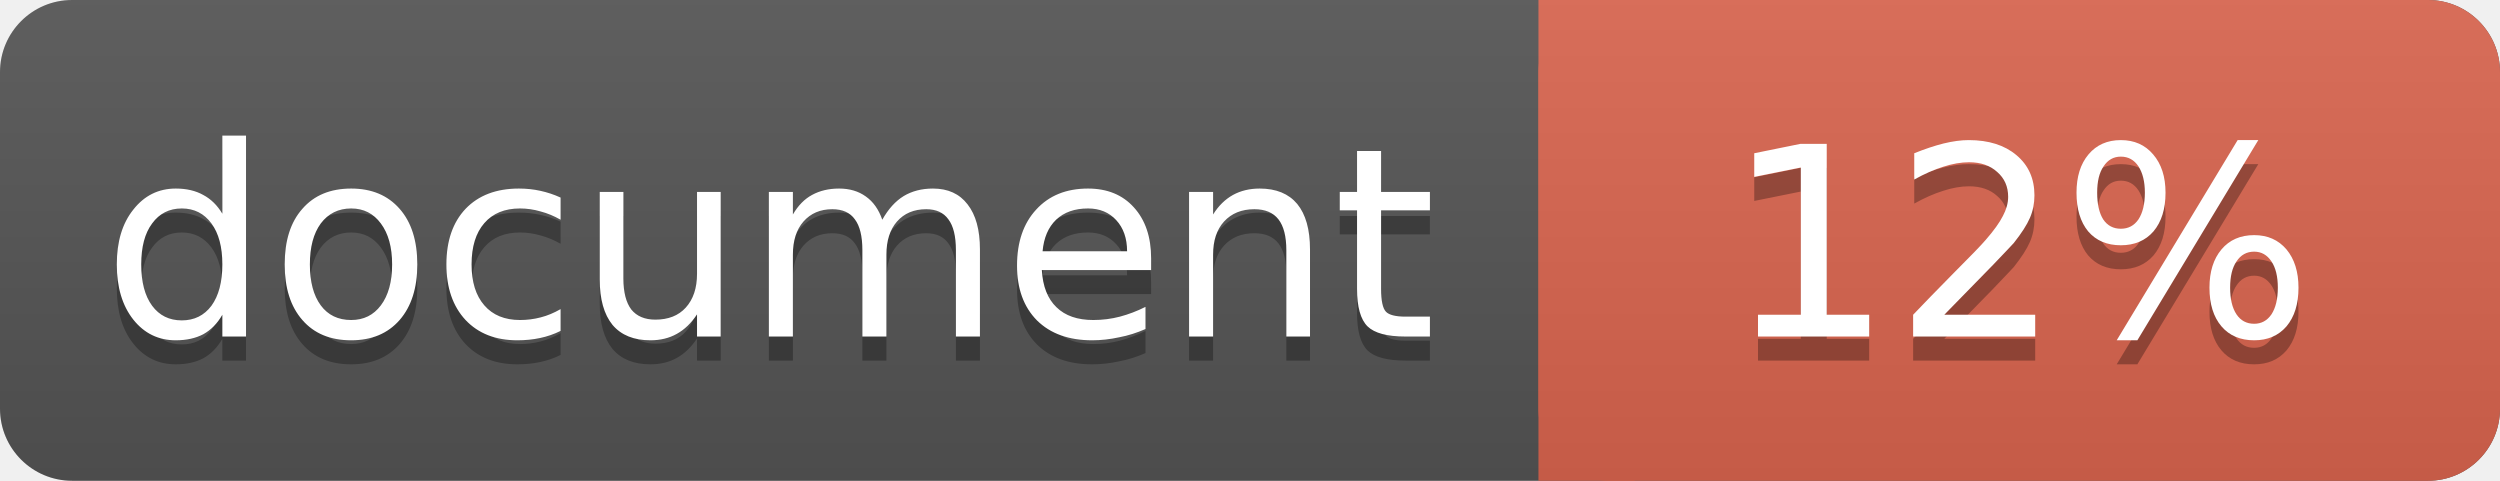
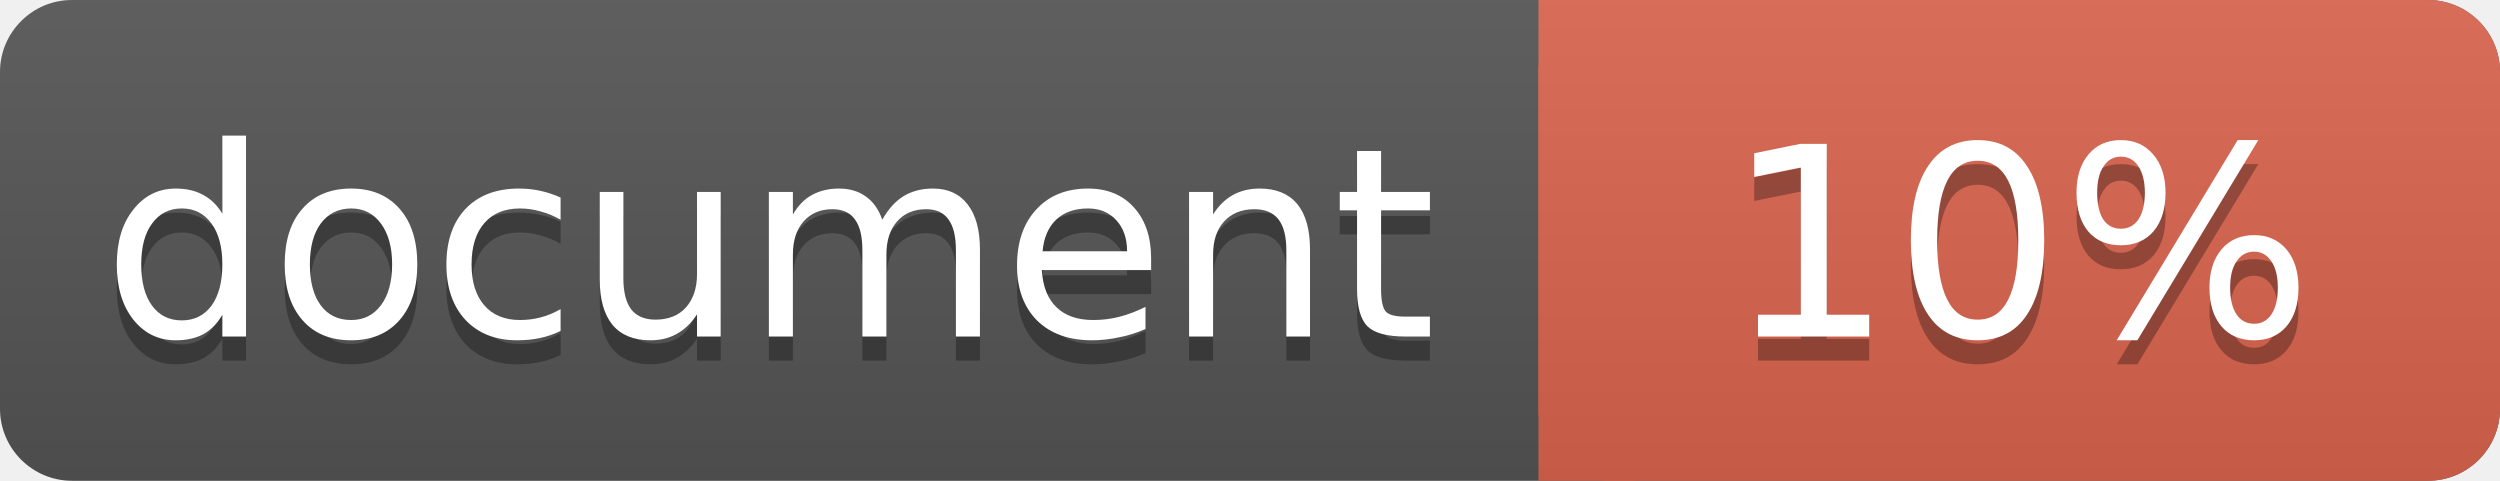
<svg xmlns="http://www.w3.org/2000/svg" width="104" height="20">
  <linearGradient id="a" x2="0" y2="100%">
    <stop offset="0" stop-color="#bbb" stop-opacity=".1" />
    <stop offset="1" stop-opacity=".1" />
  </linearGradient>
  <rect rx="3" width="104" height="20" fill="#555" />
  <rect rx="3" x="64" width="40" height="20" fill="#db654f" />
  <path fill="#db654f" d="M64 0h4v20h-4z" />
  <rect rx="3" width="104" height="20" fill="url(#a)" />
  <g fill="#fff" text-anchor="middle" font-family="DejaVu Sans,Verdana,Geneva,sans-serif" font-size="11">
    <text x="32" y="15" fill="#010101" fill-opacity=".3">document</text>
    <text x="32" y="14">document</text>
-     <text x="84" y="15" fill="#010101" fill-opacity=".3">12%</text>
-     <text x="84" y="14">12%</text>
+     <text x="84" y="15" fill="#010101" fill-opacity=".3">10%</text>
+     <text x="84" y="14">10%</text>
  </g>
</svg>
